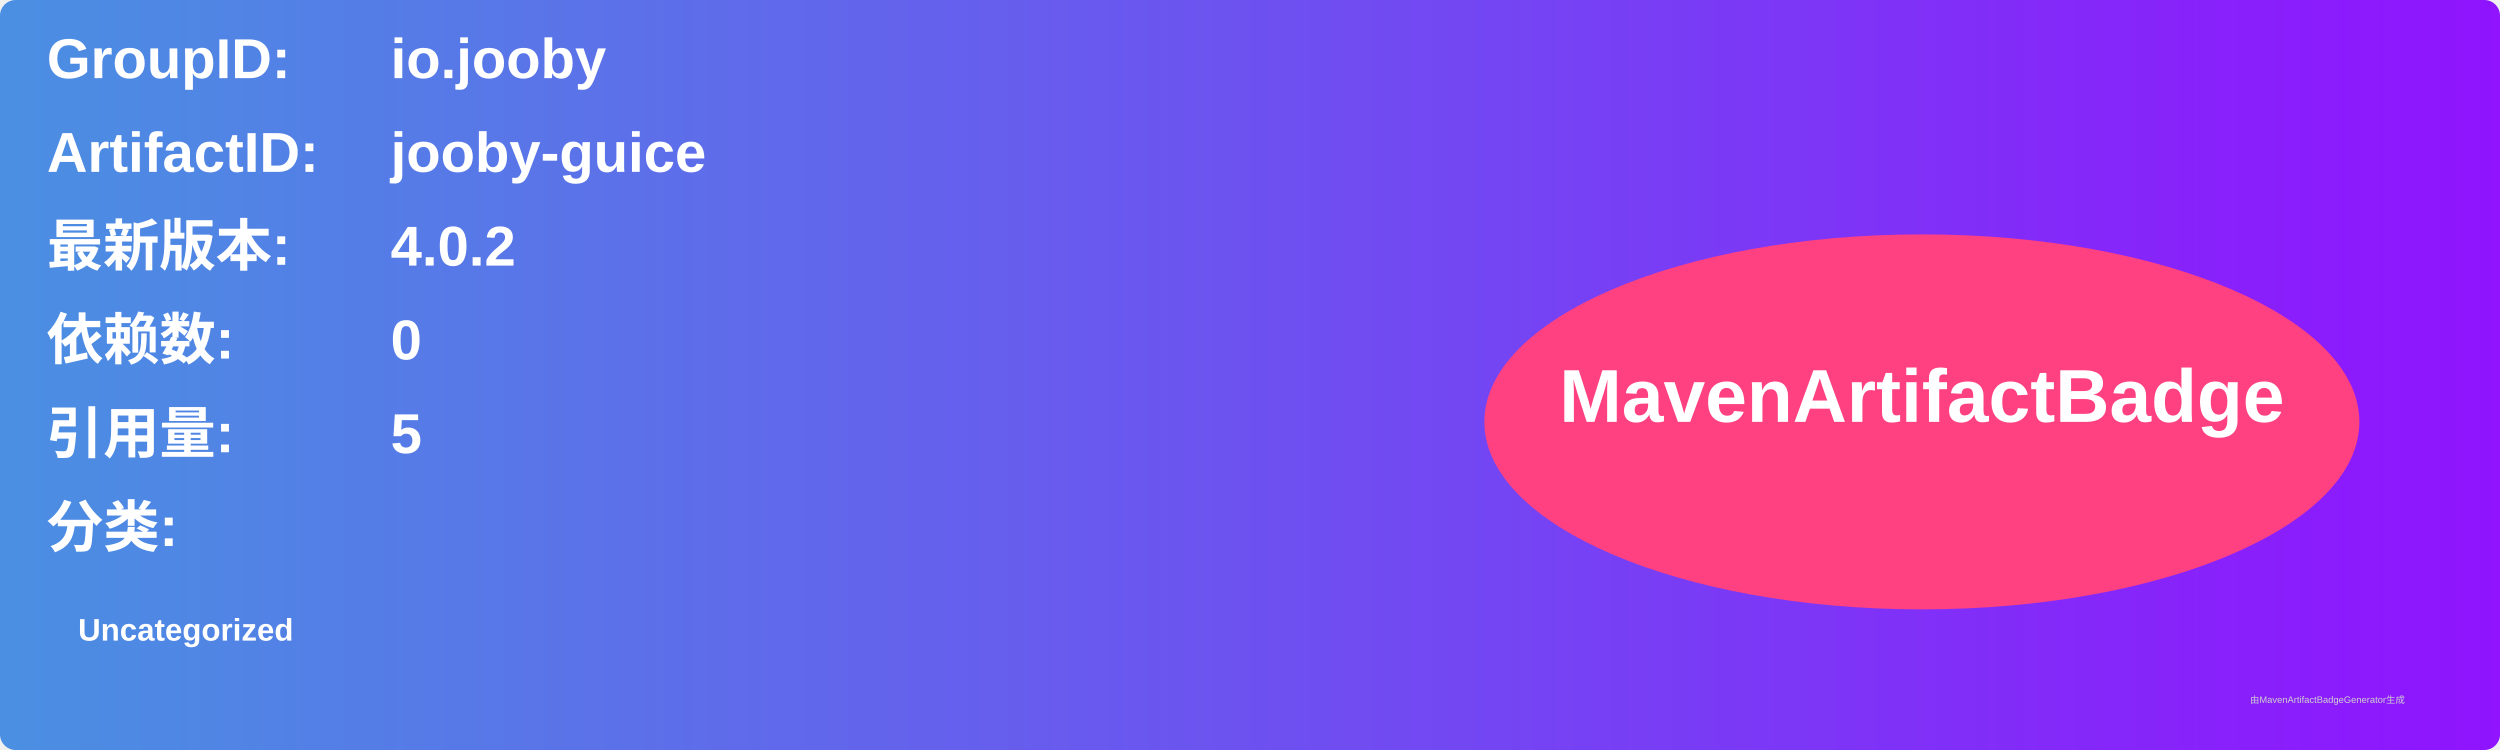
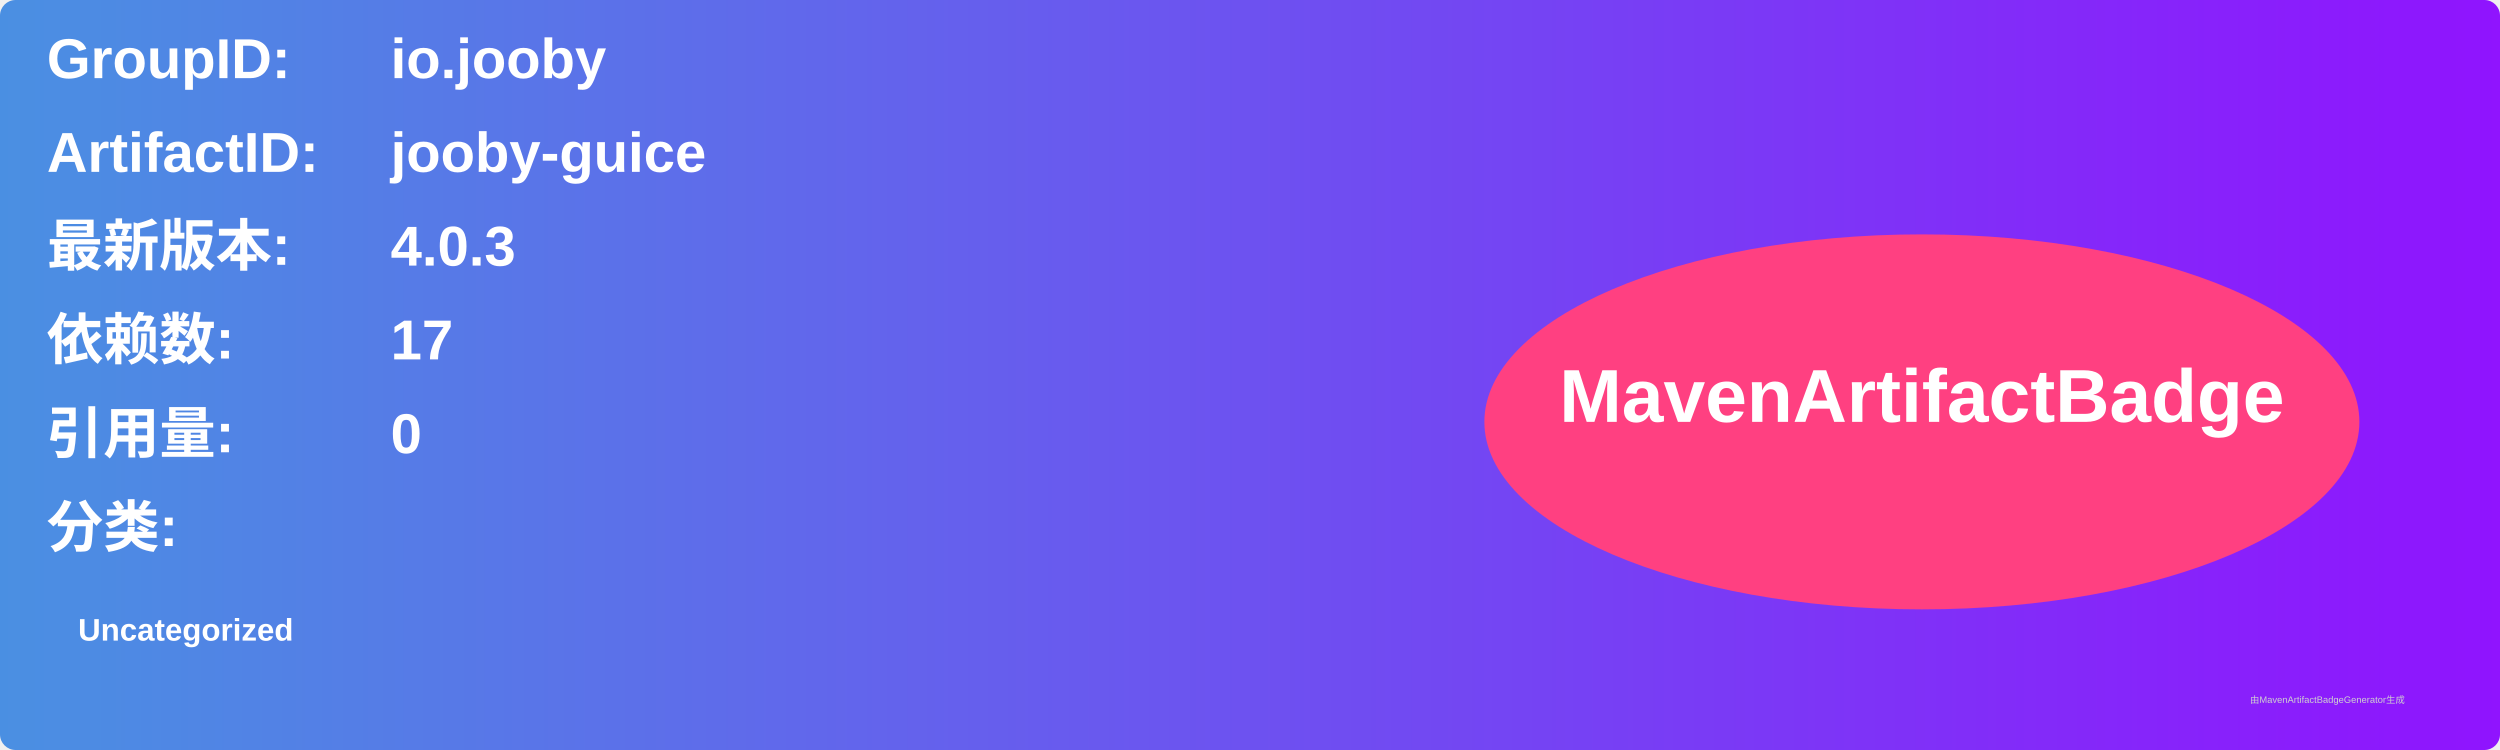
<svg xmlns="http://www.w3.org/2000/svg" width="800" height="240" viewBox="0 0 800 240">
  <linearGradient id="grad" x1="0%" y1="0%" x2="100%" y2="0%">
    <stop offset="0%" stop-color="#4a90e2" />
    <stop offset="100%" stop-color="#9013fe" />
  </linearGradient>
  <rect width="100%" height="100%" rx="5" ry="5" fill="url(#grad)" />
  <g transform="translate(15, 15)">
    <text x="0" y="10" font-family="Arial" font-size="18" fill="white" font-weight="bold" width="260">GroupID:</text>
    <text x="110" y="10" font-family="Arial" font-size="18" fill="white" font-weight="bold" width="460">io.jooby</text>
    <text x="0" y="40" font-family="Arial" font-size="18" fill="white" font-weight="bold" width="260">ArtifactID:</text>
    <text x="110" y="40" font-family="Arial" font-size="18" fill="white" font-weight="bold" width="460">jooby-guice</text>
    <text x="0" y="70" font-family="Arial" font-size="18" fill="white" font-weight="bold">最新版本:</text>
    <text x="110" y="70" font-family="Arial" font-size="18" fill="white" font-weight="bold">
-       <tspan font-weight="bold">4.0.2</tspan>
+       <tspan font-weight="bold">4.0.3</tspan>
    </text>
    <text x="0" y="100" font-family="Arial" font-size="18" fill="white" font-weight="bold">依赖数: </text>
    <text x="110" y="100" font-family="Arial" font-size="18" fill="white">
-       <tspan font-weight="bold">0</tspan>
+       <tspan font-weight="bold">17</tspan>
    </text>
    <text x="0" y="130" font-family="Arial" font-size="18" fill="white" font-weight="bold">引用量: </text>
    <text x="110" y="130" font-family="Arial" font-size="18" fill="white">
-       <tspan font-weight="bold">5</tspan>
+       <tspan font-weight="bold">0</tspan>
    </text>
    <text x="0" y="160" font-family="Arial" font-size="18" fill="white" font-weight="bold">分类:</text>
    <text x="10" y="190" font-family="Arial" font-size="10" fill="white">
      <tspan font-weight="bold">Uncategorized</tspan>
    </text>
    <ellipse cx="600" cy="120" rx="140" ry="60" fill="#ff4081" />
    <text x="600" y="120" text-anchor="middle" font-family="Arial" font-size="24" fill="white" font-weight="bold">MavenArtifactBadge</text>
  </g>
  <text x="720" y="225" font-family="Arial" font-size="3" fill="#d0d0d0">由MavenArtifactBadgeGenerator生成</text>
</svg>
